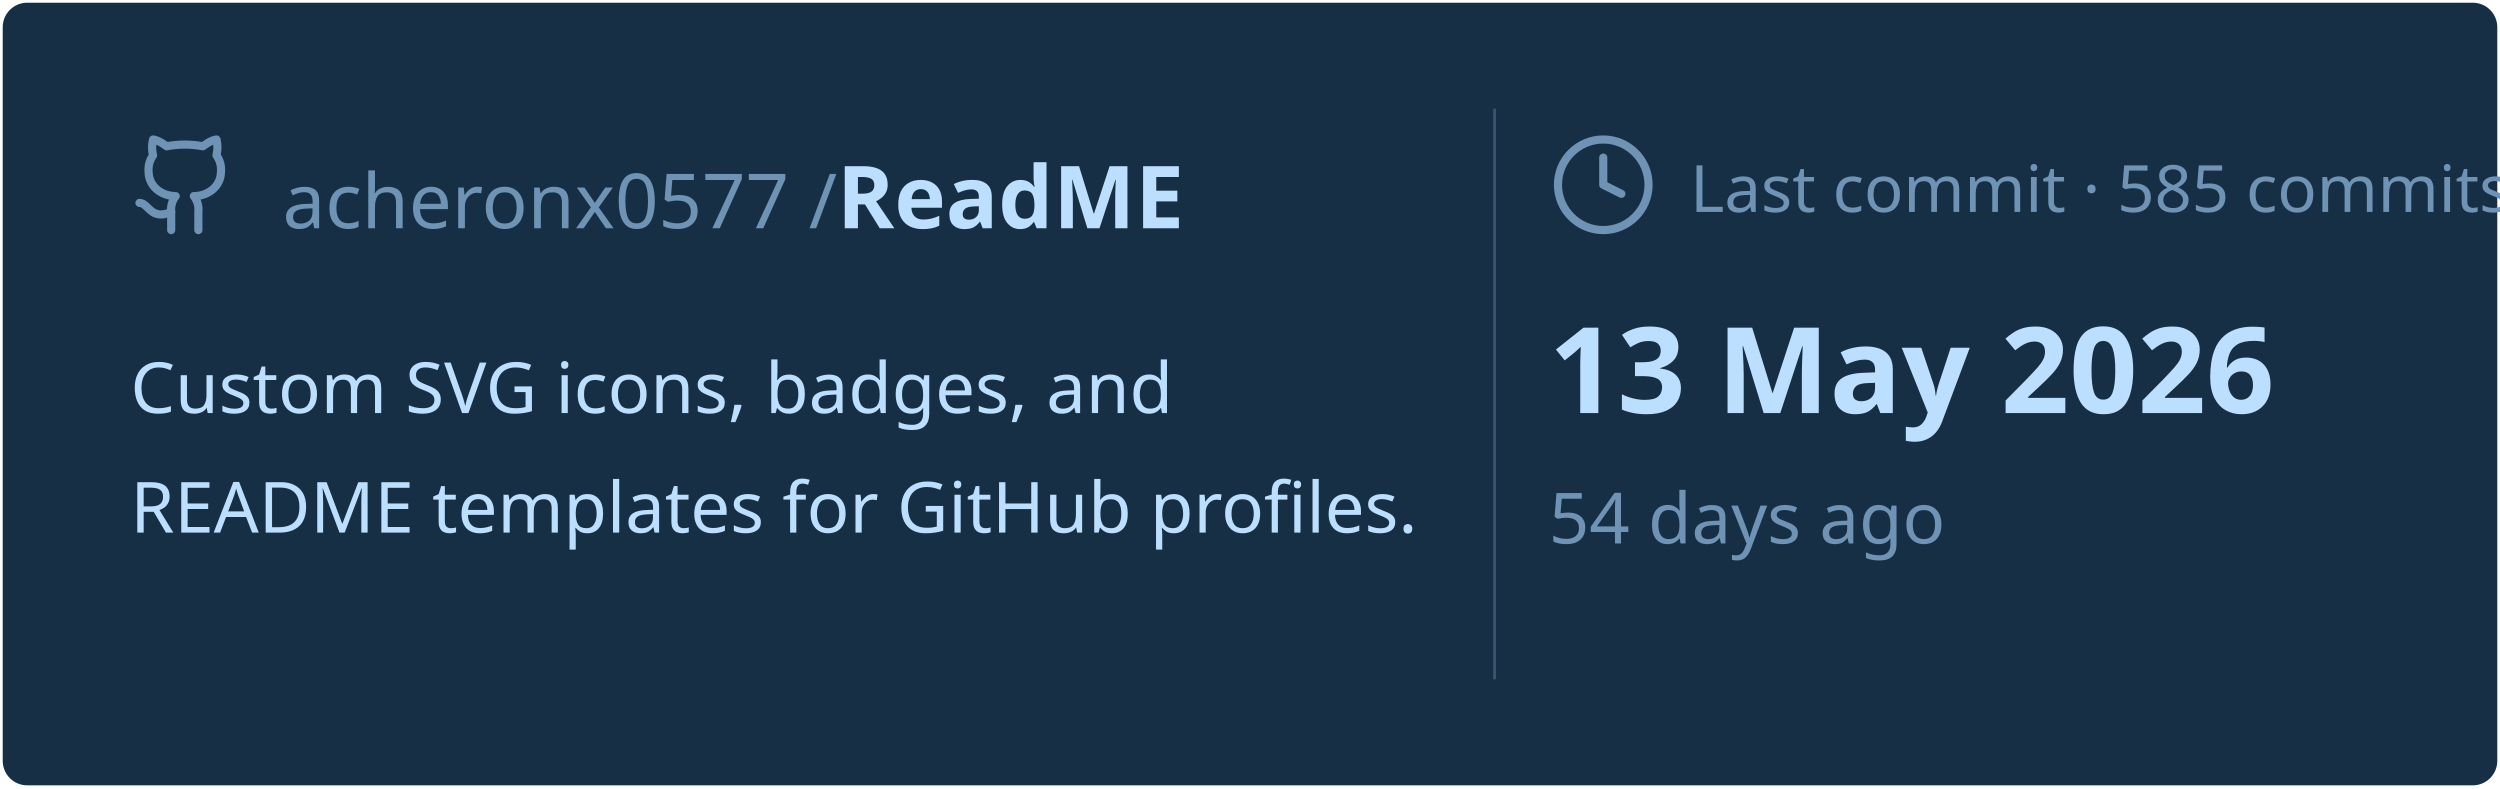
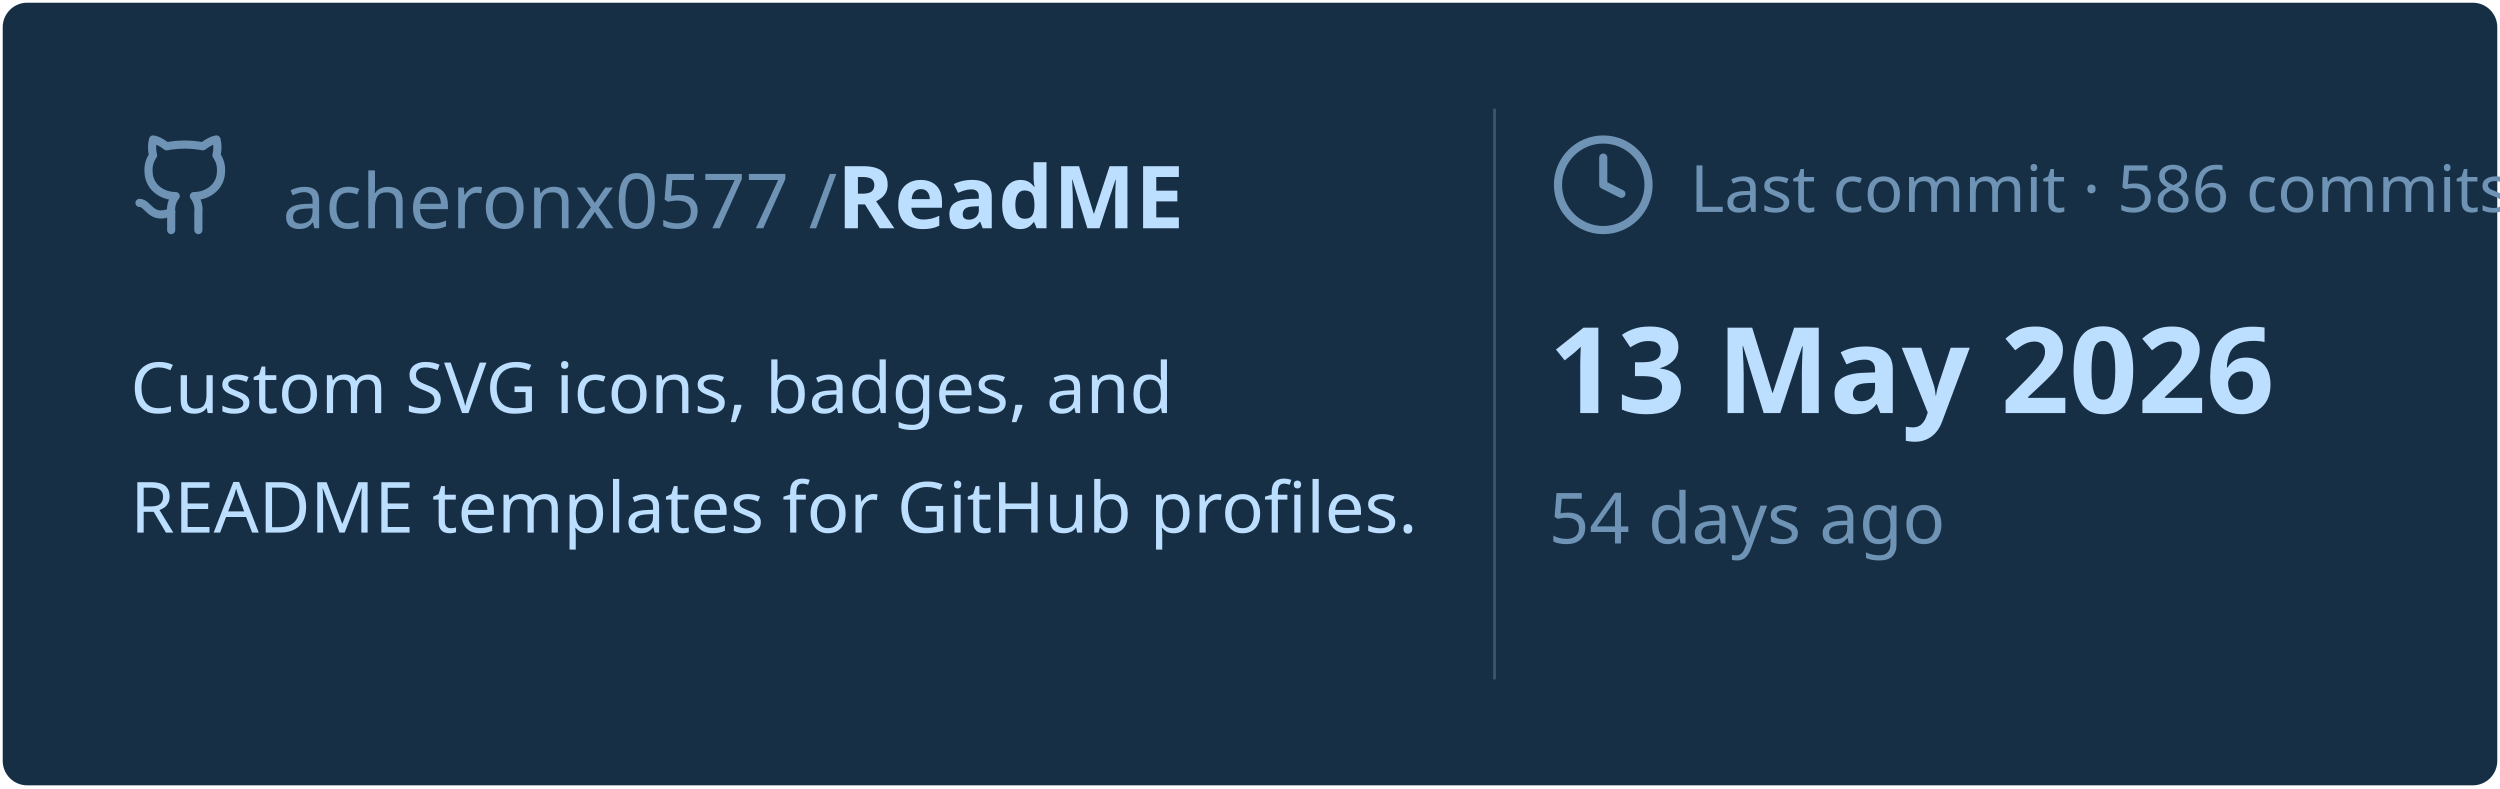
<svg xmlns="http://www.w3.org/2000/svg" viewBox="0 0 460 145" width="460px" height="145px">
  <rect stroke="#000000" stroke-opacity="0" fill="#172F45" rx="4.5" x="0.5" y="0.5" width="459" height="144" />
  <g transform="translate(24, 42)">
    <svg x="0" y="-18" width="20" height="20" viewBox="0 0 24 24" fill="none" stroke="#6E93B5" stroke-width="1.8" stroke-linecap="round" stroke-linejoin="round">
      <path d="M15 22v-4a4.8 4.8 0 0 0-1-3.5c3 0 6-2 6-5.5.08-1.25-.27-2.48-1-3.5.28-1.15.28-2.35 0-3.5 0 0-1 0-3 1.5-2.64-.5-5.36-.5-8 0C6 2 5 2 5 2c-.3 1.15-.3 2.35 0 3.5A5.403 5.403 0 0 0 4 9c0 3.5 3 5.5 6 5.5-.39.49-.68 1.05-.85 1.65-.17.6-.22 1.23-.15 1.85v4" />
      <path d="M9 18c-4.51 2-5-2-7-2" />
    </svg>
    <text x="28" y="0" font-family="&quot;Segoe UI&quot;, Ubuntu, sans-serif" font-size="14" font-weight="400" fill="#6E93B5">acheronx0577 /</text>
    <text x="130" y="0" font-family="&quot;Segoe UI&quot;, Ubuntu, sans-serif" font-size="16" font-weight="700" fill="#BDDFFF">ReadME</text>
  </g>
  <text x="24" y="76" font-family="&quot;Segoe UI&quot;, Ubuntu, sans-serif" font-size="13" font-weight="400" fill="#BDDFFF">Custom SVG icons, badges, and</text>
  <text x="24" y="98" font-family="&quot;Segoe UI&quot;, Ubuntu, sans-serif" font-size="13" font-weight="400" fill="#BDDFFF">README templates for GitHub profiles.</text>
  <line x1="275" y1="20" x2="275" y2="125" stroke="#6E93B5" stroke-width="0.5" stroke-opacity="0.4" />
  <svg x="285" y="24" width="20" height="20" viewBox="0 0 24 24" fill="none" stroke="#6E93B5" stroke-width="1.8" stroke-linecap="round" stroke-linejoin="round">
    <circle cx="12" cy="12" r="10" />
    <polyline points="12 6 12 12 16 14" />
  </svg>
-   <text x="311" y="39" font-family="&quot;Segoe UI&quot;, Ubuntu, sans-serif" font-size="12" font-weight="400" fill="#6E93B5">Last commit · 585 commits</text>
+   <text x="311" y="39" font-family="&quot;Segoe UI&quot;, Ubuntu, sans-serif" font-size="12" font-weight="400" fill="#6E93B5">Last commit · 586 commits</text>
  <text x="285" y="76" font-family="&quot;Segoe UI&quot;, Ubuntu, sans-serif" font-size="22" font-weight="700" fill="#BDDFFF">13 May 2026</text>
  <text x="285" y="100" font-family="&quot;Segoe UI&quot;, Ubuntu, sans-serif" font-size="13" font-weight="400" fill="#6E93B5">54 days ago</text>
</svg>
